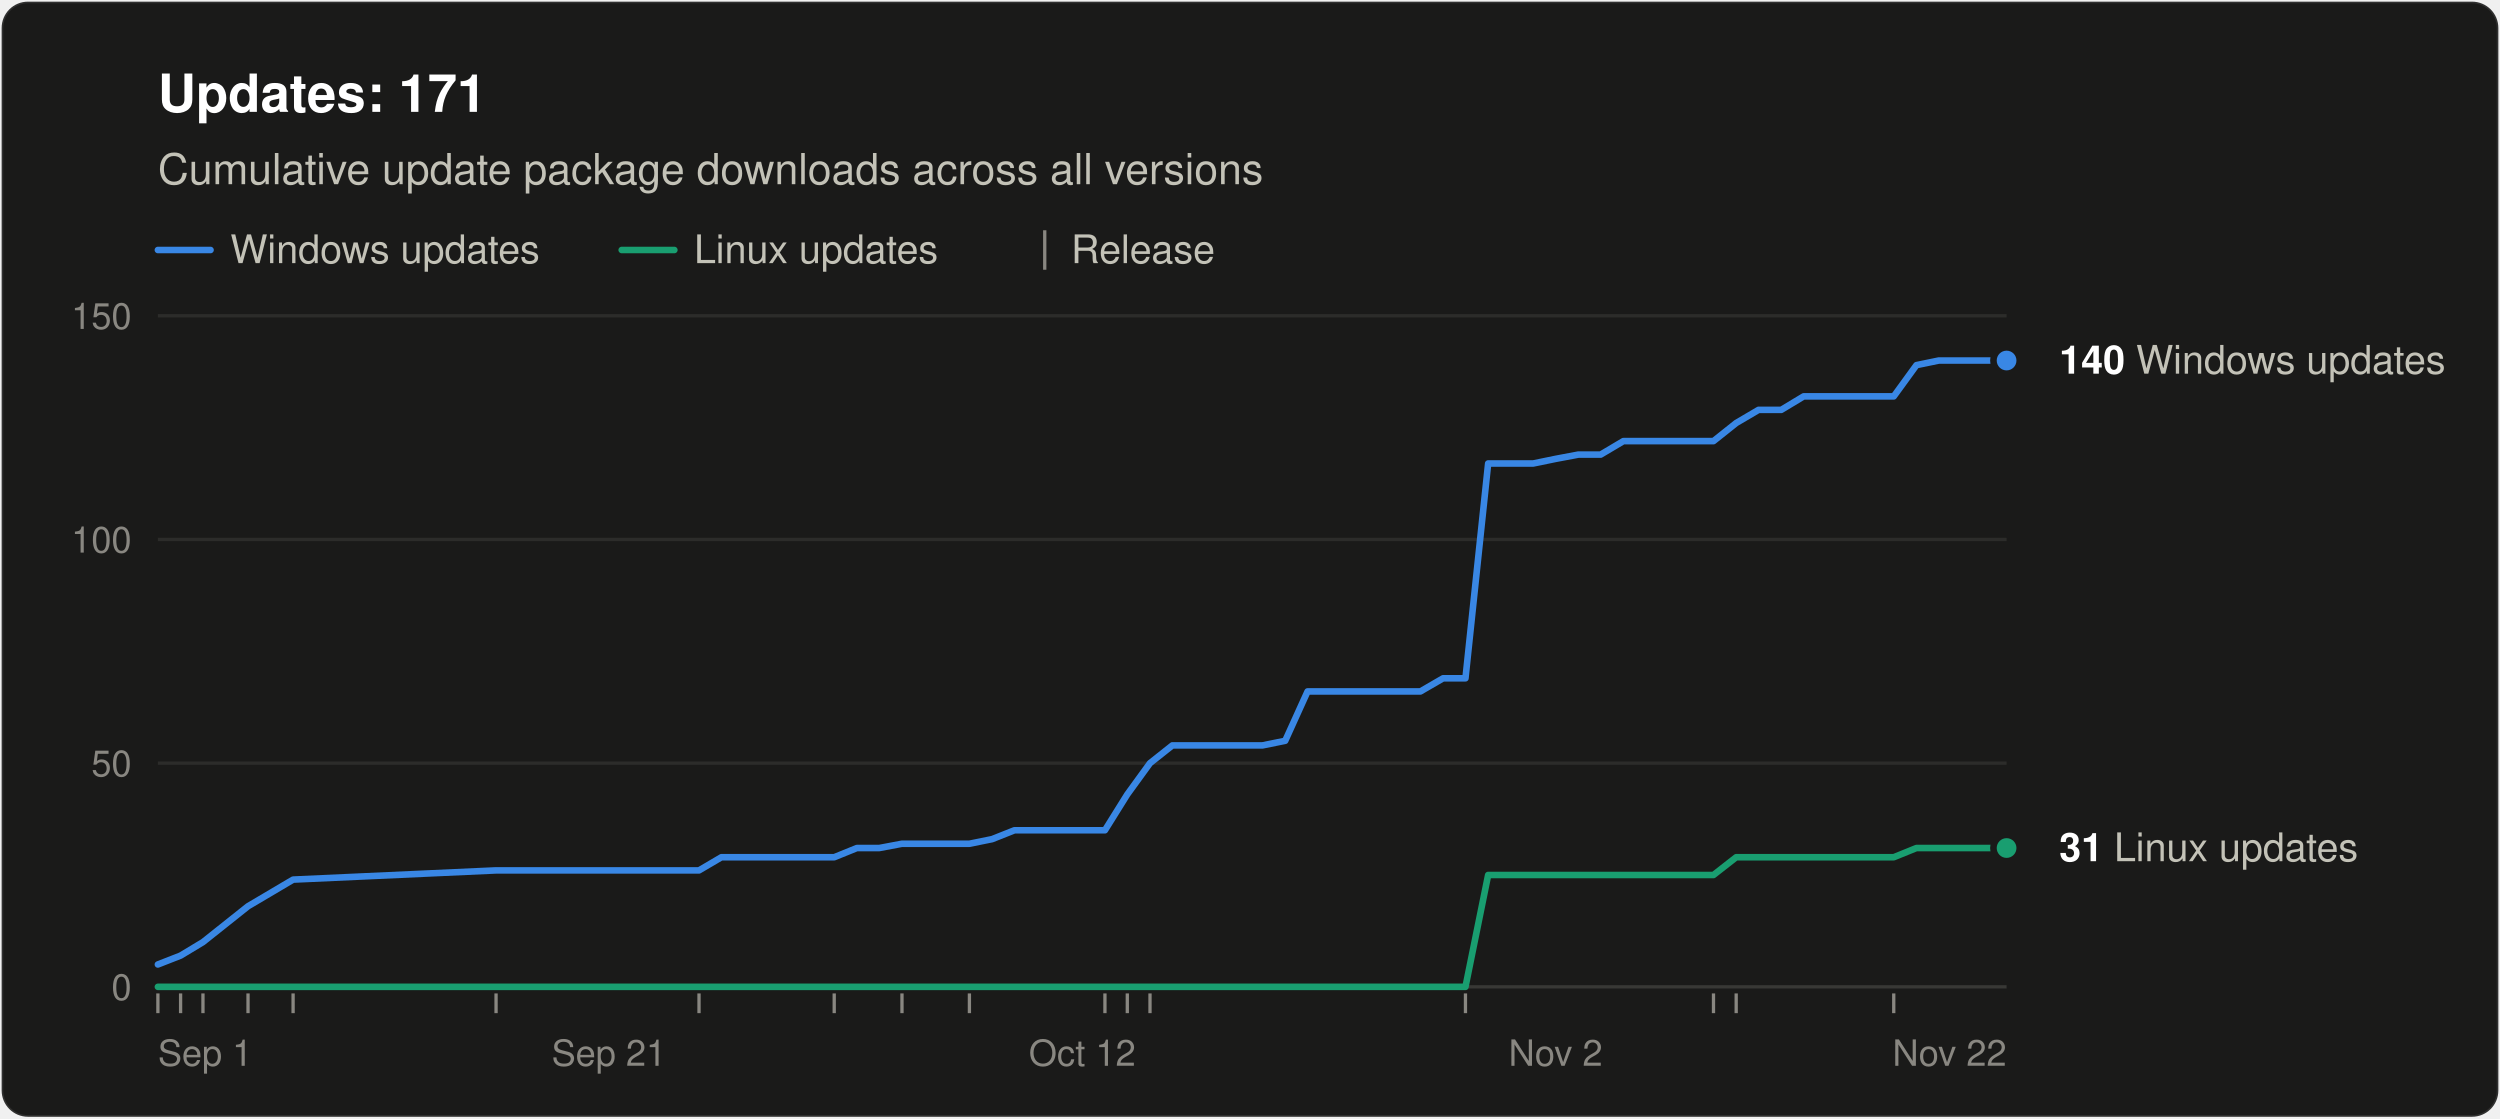
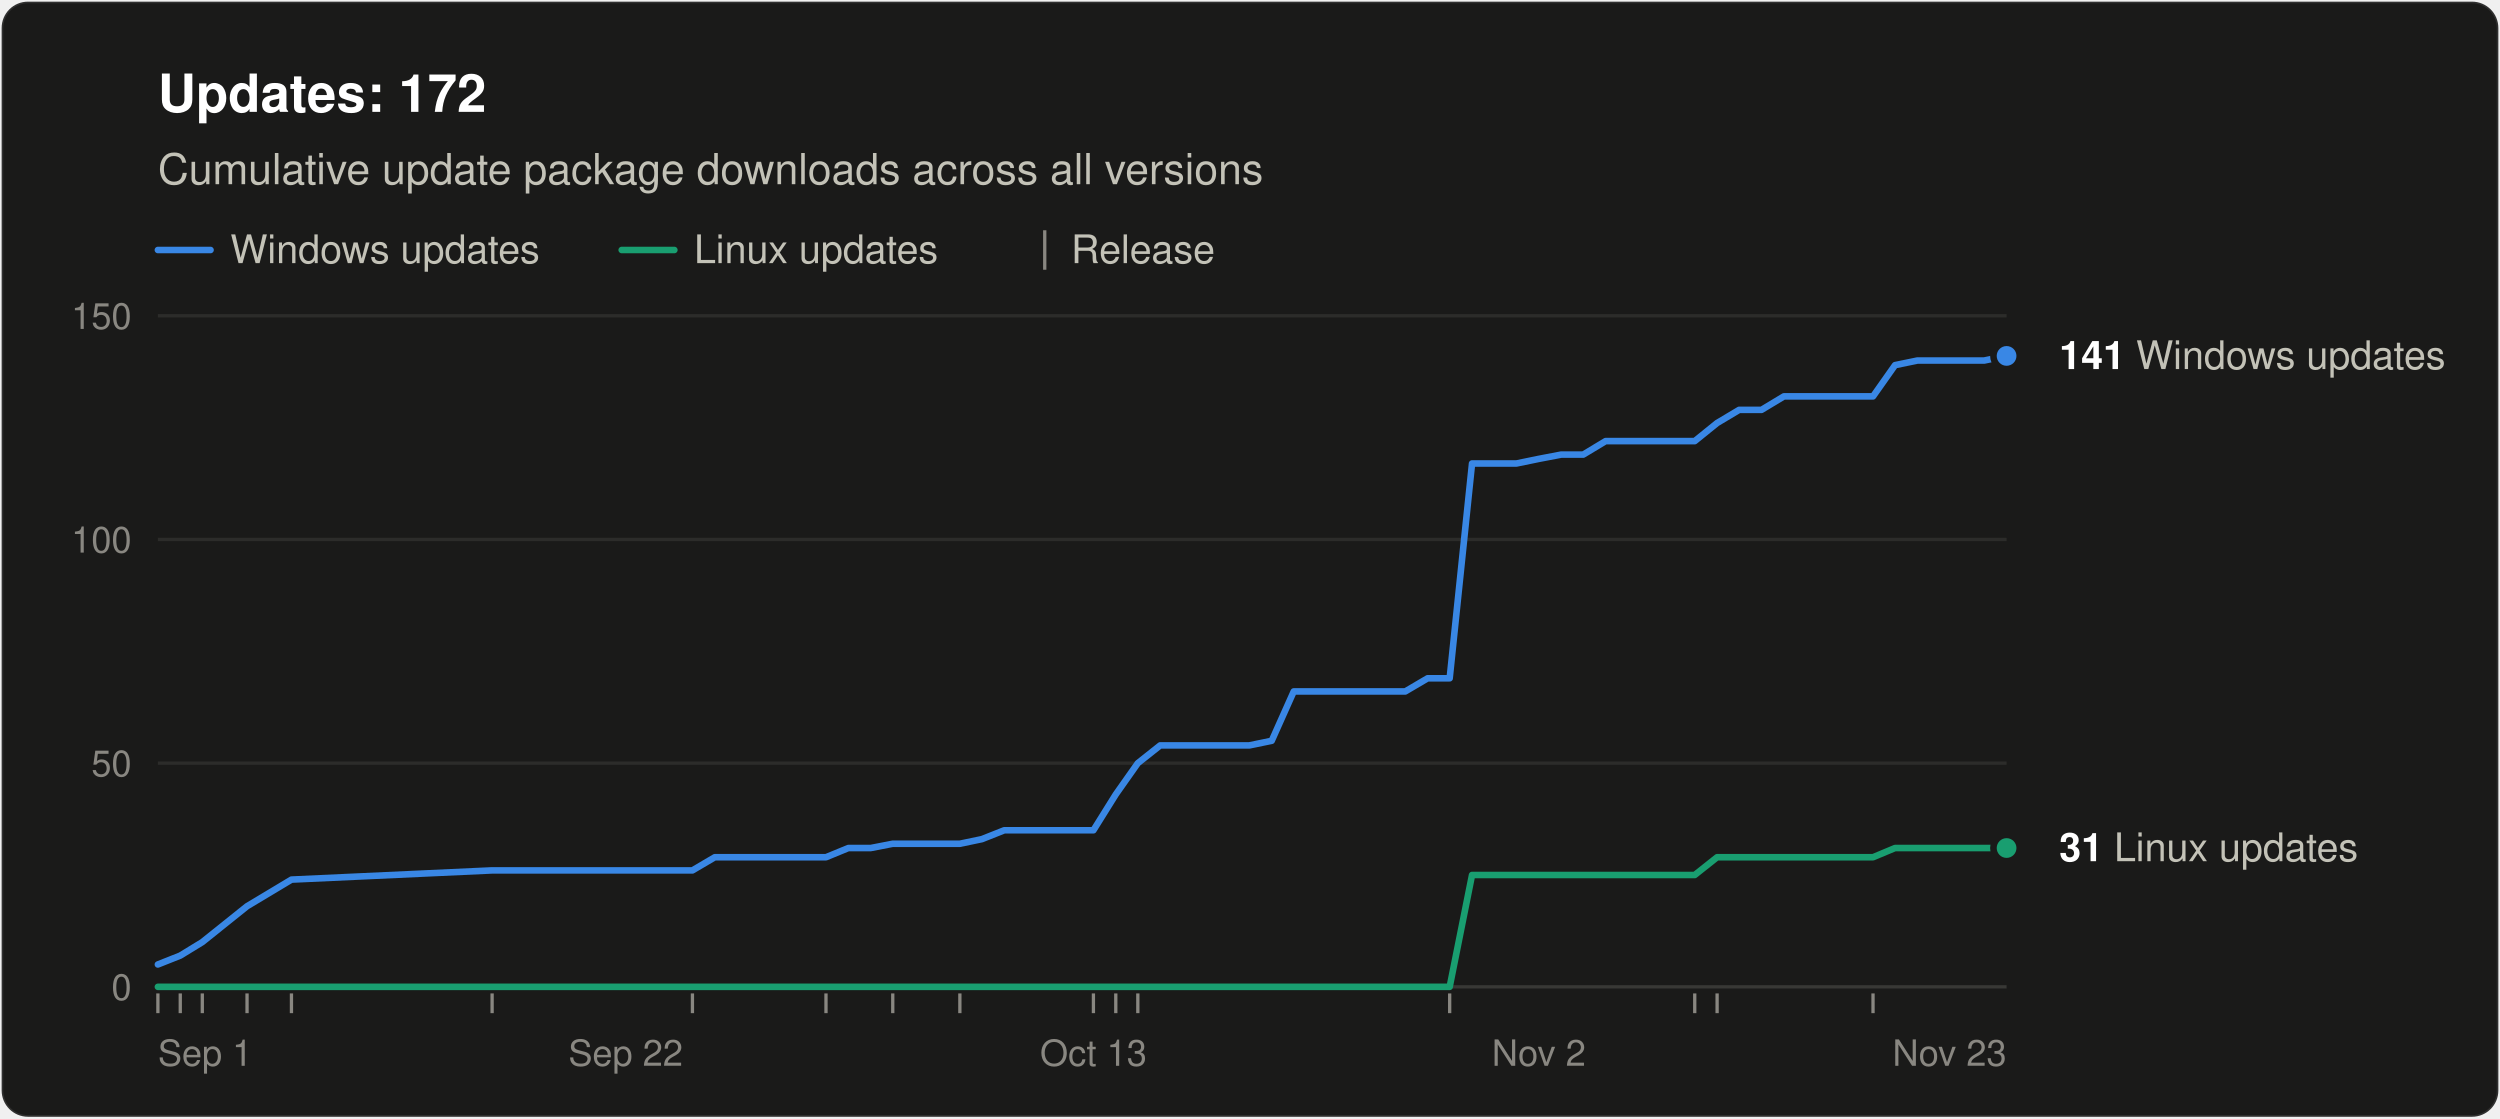
<svg xmlns="http://www.w3.org/2000/svg" width="760" height="340" viewBox="0 0 760 340" role="img" aria-labelledby="title desc" font-family="system-ui, -apple-system, &quot;Segoe UI&quot;, Helvetica, Arial, sans-serif">
  <rect x="0.5" y="0.5" width="759" height="339" rx="8" fill="#1a1a19" stroke="rgba(255,255,255,0.10)" />
-   <text x="48" y="34" font-size="16" font-weight="600" fill="#ffffff">Updates: 171</text>
+   <text x="48" y="34" font-size="16" font-weight="600" fill="#ffffff">Updates: 172</text>
  <text x="48" y="56" font-size="13" fill="#c3c2b7">Cumulative update package downloads across all versions</text>
  <line x1="48" y1="76" x2="64" y2="76" stroke="#3987e5" stroke-width="2" stroke-linecap="round" />
  <text x="70" y="80" font-size="12" fill="#c3c2b7">Windows updates</text>
  <line x1="189.0" y1="76" x2="205.0" y2="76" stroke="#199e70" stroke-width="2" stroke-linecap="round" />
  <text x="211.0" y="80" font-size="12" fill="#c3c2b7">Linux updates</text>
  <line x1="317.6" y1="70" x2="317.6" y2="82" stroke="#898781" />
  <text x="325.6" y="80" font-size="12" fill="#c3c2b7">Release</text>
  <line x1="48" y1="300.0" x2="610" y2="300.0" stroke="#383835" />
  <text x="40" y="304.0" font-size="11" text-anchor="end" fill="#898781" style="font-variant-numeric: tabular-nums">0</text>
  <line x1="48" y1="232.0" x2="610" y2="232.0" stroke="#2c2c2a" />
  <text x="40" y="236.0" font-size="11" text-anchor="end" fill="#898781" style="font-variant-numeric: tabular-nums">50</text>
  <line x1="48" y1="164.0" x2="610" y2="164.0" stroke="#2c2c2a" />
  <text x="40" y="168.0" font-size="11" text-anchor="end" fill="#898781" style="font-variant-numeric: tabular-nums">100</text>
  <line x1="48" y1="96.0" x2="610" y2="96.0" stroke="#2c2c2a" />
  <text x="40" y="100.0" font-size="11" text-anchor="end" fill="#898781" style="font-variant-numeric: tabular-nums">150</text>
  <text x="48.0" y="324" font-size="11" text-anchor="start" fill="#898781">Sep 1</text>
-   <text x="185.1" y="324" font-size="11" text-anchor="middle" fill="#898781">Sep 21</text>
-   <text x="329.0" y="324" font-size="11" text-anchor="middle" fill="#898781">Oct 12</text>
-   <text x="472.9" y="324" font-size="11" text-anchor="middle" fill="#898781">Nov 2</text>
-   <text x="610.0" y="324" font-size="11" text-anchor="end" fill="#898781">Nov 22</text>
+   <text x="190.2" y="324" font-size="11" text-anchor="middle" fill="#898781">Sep 22</text>
+   <text x="332.4" y="324" font-size="11" text-anchor="middle" fill="#898781">Oct 13</text>
+   <text x="467.8" y="324" font-size="11" text-anchor="middle" fill="#898781">Nov 2</text>
+   <text x="610.0" y="324" font-size="11" text-anchor="end" fill="#898781">Nov 23</text>
  <line x1="48.0" y1="302" x2="48.0" y2="308" stroke="#898781" />
-   <line x1="54.9" y1="302" x2="54.9" y2="308" stroke="#898781" />
-   <line x1="61.7" y1="302" x2="61.7" y2="308" stroke="#898781" />
-   <line x1="75.4" y1="302" x2="75.4" y2="308" stroke="#898781" />
-   <line x1="89.1" y1="302" x2="89.1" y2="308" stroke="#898781" />
-   <line x1="150.8" y1="302" x2="150.8" y2="308" stroke="#898781" />
-   <line x1="212.5" y1="302" x2="212.5" y2="308" stroke="#898781" />
-   <line x1="253.6" y1="302" x2="253.6" y2="308" stroke="#898781" />
-   <line x1="274.2" y1="302" x2="274.2" y2="308" stroke="#898781" />
-   <line x1="294.7" y1="302" x2="294.7" y2="308" stroke="#898781" />
-   <line x1="335.9" y1="302" x2="335.9" y2="308" stroke="#898781" />
-   <line x1="342.7" y1="302" x2="342.7" y2="308" stroke="#898781" />
-   <line x1="349.6" y1="302" x2="349.6" y2="308" stroke="#898781" />
-   <line x1="445.5" y1="302" x2="445.5" y2="308" stroke="#898781" />
-   <line x1="520.9" y1="302" x2="520.9" y2="308" stroke="#898781" />
-   <line x1="527.8" y1="302" x2="527.8" y2="308" stroke="#898781" />
-   <line x1="575.7" y1="302" x2="575.7" y2="308" stroke="#898781" />
-   <polyline points="48.0,293.2 54.9,290.5 61.7,286.4 75.4,275.5 89.1,267.4 150.8,264.6 212.5,264.6 219.3,260.6 226.2,260.6 233.0,260.6 239.9,260.6 246.8,260.6 253.6,260.6 260.5,257.8 267.3,257.8 274.2,256.5 287.9,256.5 294.7,256.5 301.6,255.1 308.4,252.4 315.3,252.4 322.1,252.4 329.0,252.4 335.9,252.4 342.7,241.5 349.6,232.0 356.4,226.6 363.3,226.6 370.1,226.6 377.0,226.6 383.8,226.6 390.7,225.2 397.5,210.2 404.4,210.2 411.2,210.2 425.0,210.2 431.8,210.2 438.7,206.2 445.5,206.2 452.4,140.9 459.2,140.9 466.1,140.9 472.9,139.5 479.8,138.2 486.6,138.2 493.5,134.1 500.3,134.1 507.2,134.1 514.0,134.1 520.9,134.1 527.8,128.6 534.6,124.6 541.5,124.6 548.3,120.5 555.2,120.5 562.0,120.5 575.7,120.5 582.6,111.0 589.4,109.6 596.3,109.6 603.1,109.6 610.0,109.6" fill="none" stroke="#3987e5" stroke-width="2" stroke-linejoin="round" stroke-linecap="round" />
-   <polyline points="48.0,300.0 54.9,300.0 61.7,300.0 75.4,300.0 89.1,300.0 150.8,300.0 212.5,300.0 219.3,300.0 226.2,300.0 233.0,300.0 239.9,300.0 246.8,300.0 253.6,300.0 260.5,300.0 267.3,300.0 274.2,300.0 287.9,300.0 294.7,300.0 301.6,300.0 308.4,300.0 315.3,300.0 322.1,300.0 329.0,300.0 335.9,300.0 342.7,300.0 349.6,300.0 356.4,300.0 363.3,300.0 370.1,300.0 377.0,300.0 383.8,300.0 390.7,300.0 397.5,300.0 404.4,300.0 411.2,300.0 425.0,300.0 431.8,300.0 438.7,300.0 445.5,300.0 452.4,266.0 459.2,266.0 466.1,266.0 472.9,266.0 479.8,266.0 486.6,266.0 493.5,266.0 500.3,266.0 507.2,266.0 514.0,266.0 520.9,266.0 527.8,260.6 534.6,260.6 541.5,260.6 548.3,260.6 555.2,260.6 562.0,260.6 575.7,260.6 582.6,257.8 589.4,257.8 596.3,257.8 603.1,257.8 610.0,257.8" fill="none" stroke="#199e70" stroke-width="2" stroke-linejoin="round" stroke-linecap="round" />
-   <circle cx="610.0" cy="109.6" r="4" fill="#3987e5" stroke="#1a1a19" stroke-width="2" />
-   <text x="626.0" y="113.6" font-size="12" fill="#c3c2b7">
-     <tspan font-weight="600" fill="#ffffff">140</tspan> Windows updates</text>
+   <line x1="54.8" y1="302" x2="54.8" y2="308" stroke="#898781" />
+   <line x1="61.5" y1="302" x2="61.5" y2="308" stroke="#898781" />
+   <line x1="75.1" y1="302" x2="75.1" y2="308" stroke="#898781" />
+   <line x1="88.6" y1="302" x2="88.6" y2="308" stroke="#898781" />
+   <line x1="149.6" y1="302" x2="149.6" y2="308" stroke="#898781" />
+   <line x1="210.5" y1="302" x2="210.5" y2="308" stroke="#898781" />
+   <line x1="251.1" y1="302" x2="251.1" y2="308" stroke="#898781" />
+   <line x1="271.4" y1="302" x2="271.4" y2="308" stroke="#898781" />
+   <line x1="291.8" y1="302" x2="291.8" y2="308" stroke="#898781" />
+   <line x1="332.4" y1="302" x2="332.4" y2="308" stroke="#898781" />
+   <line x1="339.2" y1="302" x2="339.2" y2="308" stroke="#898781" />
+   <line x1="345.9" y1="302" x2="345.9" y2="308" stroke="#898781" />
+   <line x1="440.7" y1="302" x2="440.7" y2="308" stroke="#898781" />
+   <line x1="515.2" y1="302" x2="515.2" y2="308" stroke="#898781" />
+   <line x1="522.0" y1="302" x2="522.0" y2="308" stroke="#898781" />
+   <line x1="569.4" y1="302" x2="569.4" y2="308" stroke="#898781" />
+   <polyline points="48.0,293.2 54.8,290.5 61.5,286.4 75.1,275.5 88.6,267.4 149.6,264.6 210.5,264.6 217.3,260.6 224.0,260.6 230.8,260.6 237.6,260.6 244.4,260.6 251.1,260.6 257.9,257.8 264.7,257.8 271.4,256.5 285.0,256.5 291.8,256.5 298.5,255.1 305.3,252.4 312.1,252.4 318.8,252.4 325.6,252.4 332.4,252.4 339.2,241.5 345.9,232.0 352.7,226.6 359.5,226.6 366.2,226.6 373.0,226.6 379.8,226.6 386.6,225.2 393.3,210.2 400.1,210.2 406.9,210.2 420.4,210.2 427.2,210.2 434.0,206.2 440.7,206.2 447.5,140.9 454.3,140.9 461.0,140.9 467.8,139.5 474.6,138.2 481.3,138.2 488.1,134.1 494.9,134.1 501.7,134.1 508.4,134.1 515.2,134.1 522.0,128.6 528.7,124.6 535.5,124.6 542.3,120.5 549.1,120.5 555.8,120.5 569.4,120.5 576.1,111.0 582.9,109.6 589.7,109.6 596.5,109.6 603.2,109.6 610.0,108.2" fill="none" stroke="#3987e5" stroke-width="2" stroke-linejoin="round" stroke-linecap="round" />
+   <polyline points="48.0,300.0 54.8,300.0 61.5,300.0 75.1,300.0 88.6,300.0 149.6,300.0 210.5,300.0 217.3,300.0 224.0,300.0 230.8,300.0 237.6,300.0 244.4,300.0 251.1,300.0 257.9,300.0 264.7,300.0 271.4,300.0 285.0,300.0 291.8,300.0 298.5,300.0 305.3,300.0 312.1,300.0 318.8,300.0 325.6,300.0 332.4,300.0 339.2,300.0 345.9,300.0 352.7,300.0 359.5,300.0 366.2,300.0 373.0,300.0 379.8,300.0 386.6,300.0 393.3,300.0 400.1,300.0 406.9,300.0 420.4,300.0 427.2,300.0 434.0,300.0 440.7,300.0 447.5,266.0 454.3,266.0 461.0,266.0 467.8,266.0 474.6,266.0 481.3,266.0 488.1,266.0 494.9,266.0 501.7,266.0 508.4,266.0 515.2,266.0 522.0,260.6 528.7,260.6 535.5,260.6 542.3,260.6 549.1,260.6 555.8,260.6 569.4,260.6 576.1,257.8 582.9,257.8 589.7,257.8 596.5,257.8 603.2,257.8 610.0,257.8" fill="none" stroke="#199e70" stroke-width="2" stroke-linejoin="round" stroke-linecap="round" />
+   <circle cx="610.0" cy="108.2" r="4" fill="#3987e5" stroke="#1a1a19" stroke-width="2" />
+   <text x="626.0" y="112.2" font-size="12" fill="#c3c2b7">
+     <tspan font-weight="600" fill="#ffffff">141</tspan> Windows updates</text>
  <circle cx="610.0" cy="257.8" r="4" fill="#199e70" stroke="#1a1a19" stroke-width="2" />
  <text x="626.0" y="261.8" font-size="12" fill="#c3c2b7">
    <tspan font-weight="600" fill="#ffffff">31</tspan> Linux updates</text>
</svg>
